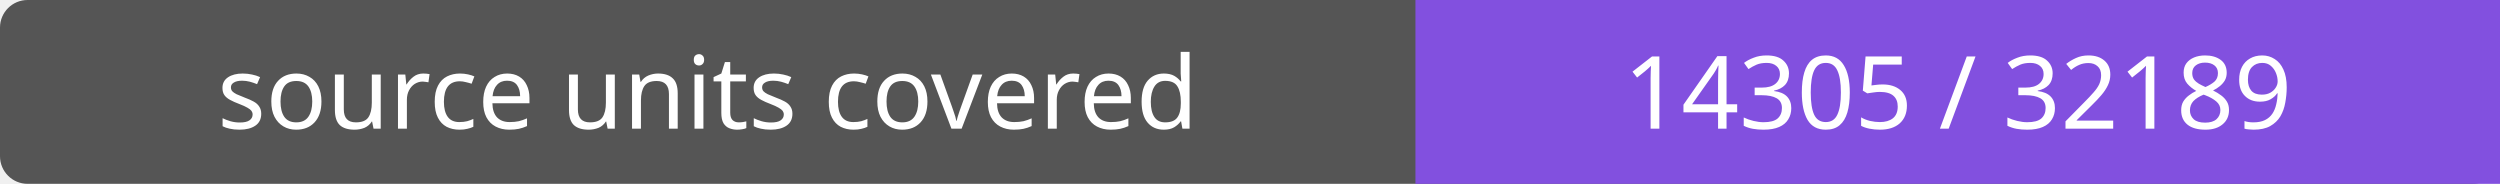
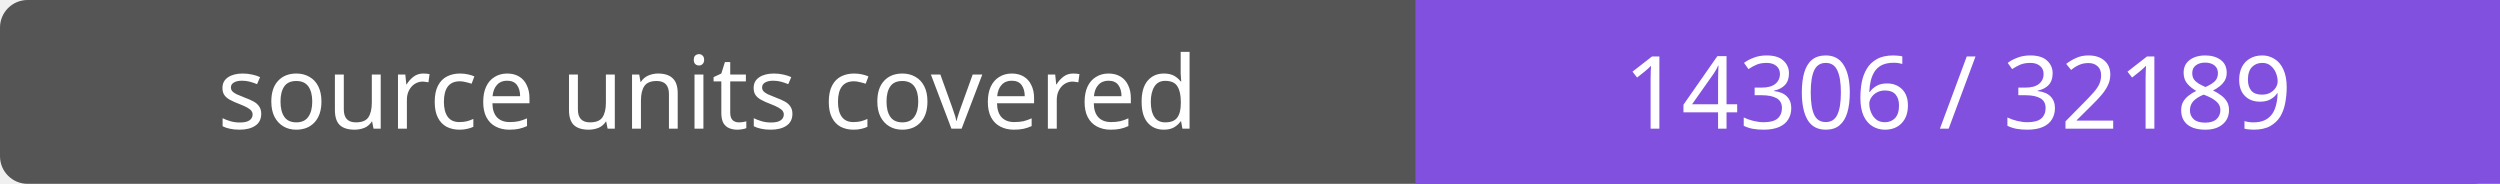
- <svg xmlns="http://www.w3.org/2000/svg" width="272" height="20" role="img" aria-label="source units covered: 14305 / 32189">
+ <svg xmlns="http://www.w3.org/2000/svg" width="272" height="20" role="img" aria-label="source units covered: 14306 / 32189">
  <rect width="272" height="20" rx="3" fill="#555" />
  <path fill="#8250df" d="M154 0h118v20H154z" />
  <g fill="#fff" text-anchor="middle" font-family="Verdana,sans-serif" font-size="11">
    <text x="77.0" y="14">source units covered</text>
-     <text x="213.0" y="14">14305 / 32189</text>
+     <text x="213.0" y="14">14306 / 32189</text>
  </g>
</svg>
